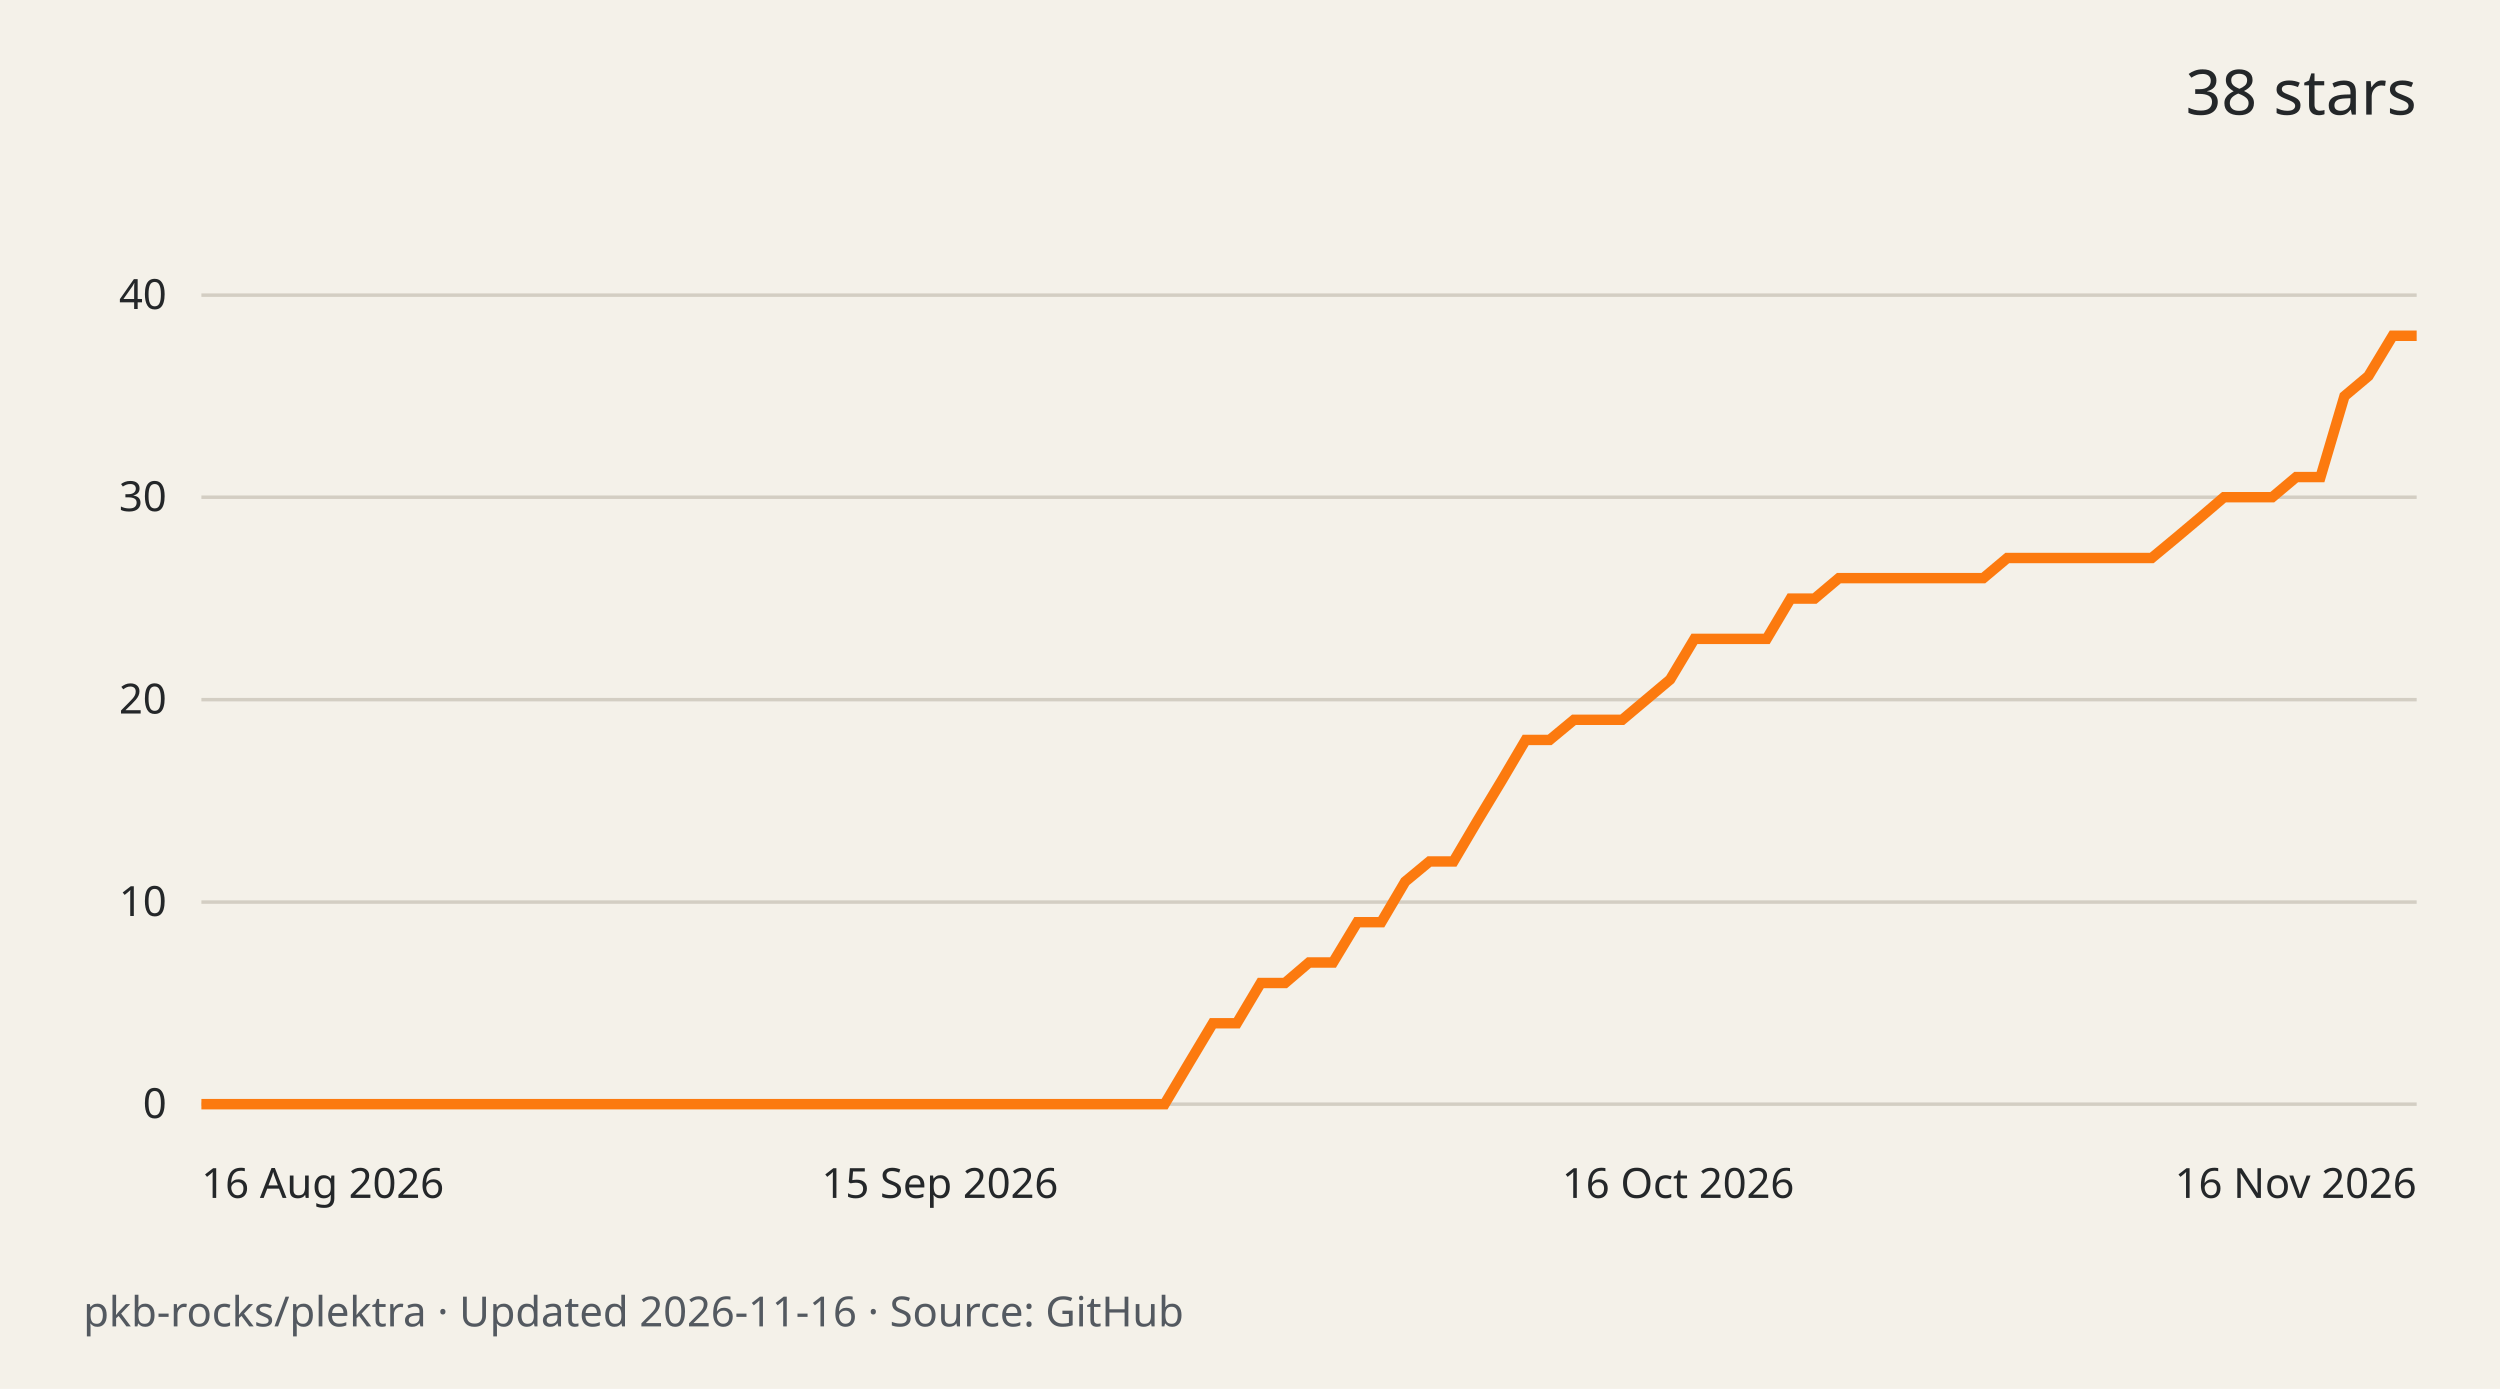
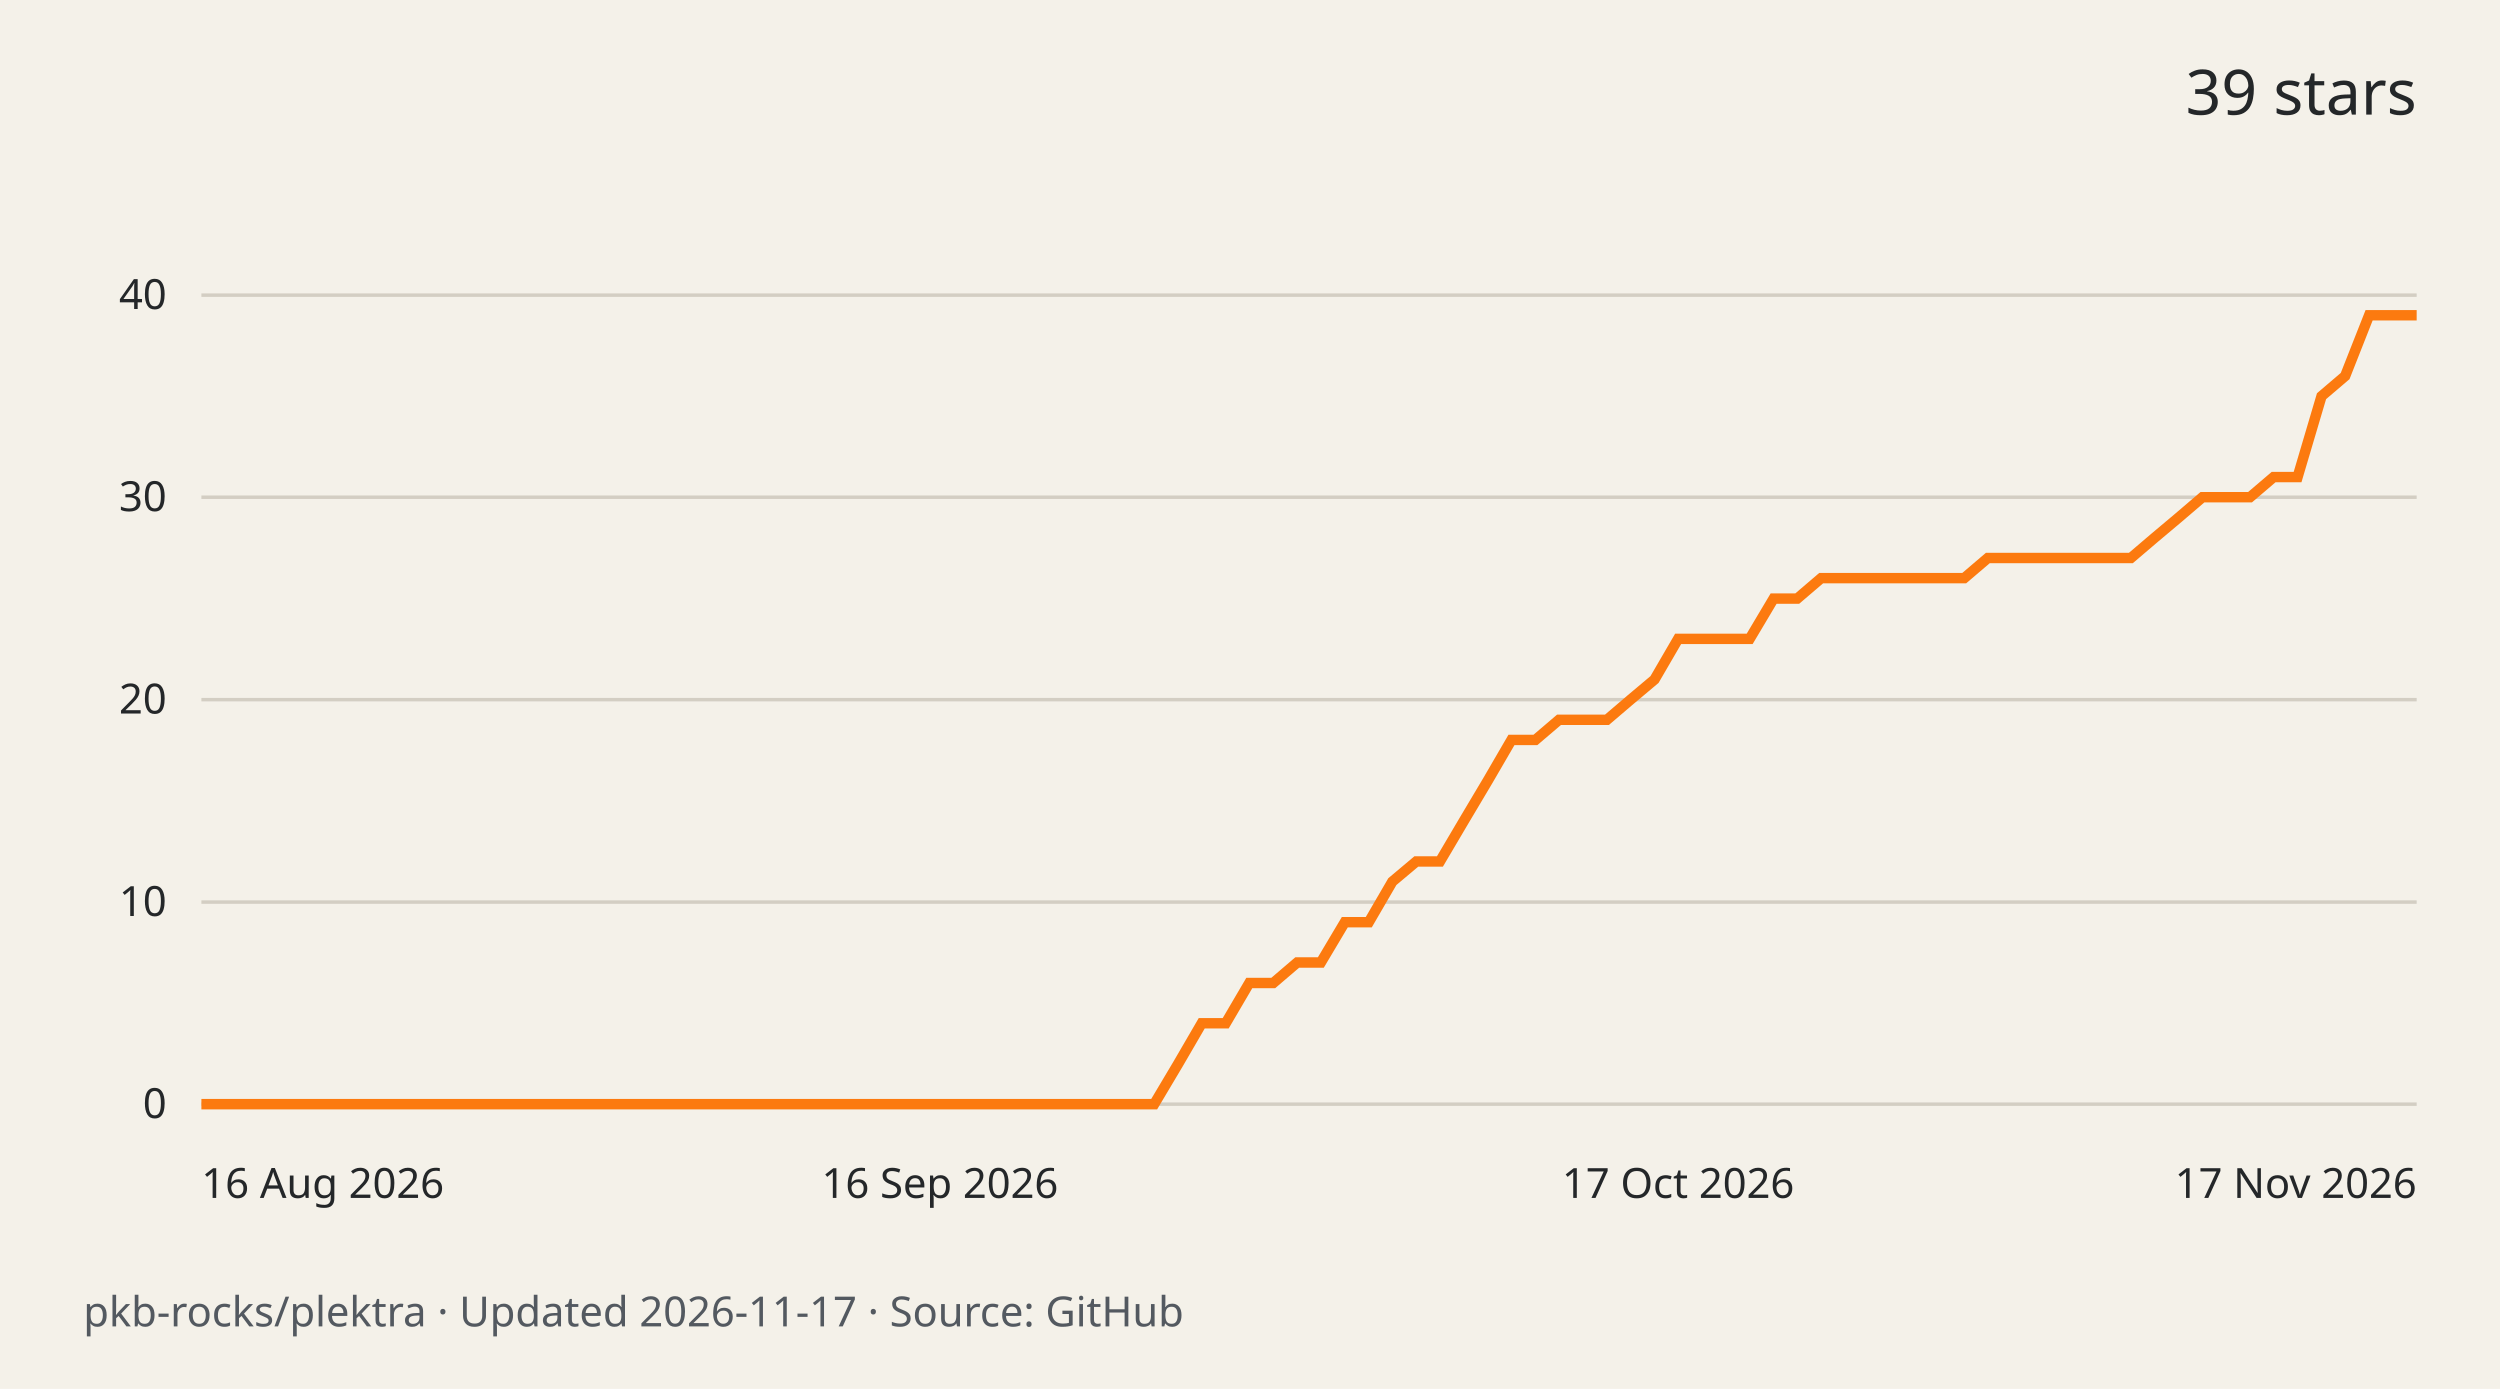
<svg xmlns="http://www.w3.org/2000/svg" width="720" height="400" viewBox="0 0 720 400" role="img" aria-labelledby="title desc">
  <rect width="720" height="400" fill="#f4f1e9" />
  <g font-family="system-ui,sans-serif" fill="#242729">
-     <text x="696" y="33" text-anchor="end" font-size="18">38 stars</text>
+     <text x="696" y="33" text-anchor="end" font-size="18">39 stars</text>
    <path d="M58 318.0H696" stroke="#d3cec3" />
    <text x="48" y="322.0" text-anchor="end" font-size="12">0</text>
    <path d="M58 259.8H696" stroke="#d3cec3" />
    <text x="48" y="263.8" text-anchor="end" font-size="12">10</text>
    <path d="M58 201.5H696" stroke="#d3cec3" />
    <text x="48" y="205.5" text-anchor="end" font-size="12">20</text>
    <path d="M58 143.2H696" stroke="#d3cec3" />
    <text x="48" y="147.2" text-anchor="end" font-size="12">30</text>
    <path d="M58 85.0H696" stroke="#d3cec3" />
    <text x="48" y="89.0" text-anchor="end" font-size="12">40</text>
-     <path d="M58.0 318.0 L64.9 318.0 L71.9 318.0 L78.8 318.0 L85.7 318.0 L92.7 318.0 L99.6 318.0 L106.5 318.0 L113.5 318.0 L120.4 318.0 L127.3 318.0 L134.3 318.0 L141.2 318.0 L148.2 318.0 L155.1 318.0 L162.0 318.0 L169.0 318.0 L175.9 318.0 L182.8 318.0 L189.8 318.0 L196.7 318.0 L203.6 318.0 L210.6 318.0 L217.5 318.0 L224.4 318.0 L231.4 318.0 L238.3 318.0 L245.2 318.0 L252.2 318.0 L259.1 318.0 L266.0 318.0 L273.0 318.0 L279.9 318.0 L286.8 318.0 L293.8 318.0 L300.7 318.0 L307.7 318.0 L314.6 318.0 L321.5 318.0 L328.5 318.0 L335.4 318.0 L342.3 306.4 L349.3 294.7 L356.2 294.7 L363.1 283.1 L370.1 283.1 L377.0 277.2 L383.9 277.2 L390.9 265.6 L397.8 265.6 L404.7 253.9 L411.7 248.1 L418.6 248.1 L425.5 236.4 L432.5 224.8 L439.4 213.1 L446.3 213.1 L453.3 207.3 L460.2 207.3 L467.2 207.3 L474.1 201.5 L481.0 195.7 L488.0 184.0 L494.9 184.0 L501.8 184.0 L508.8 184.0 L515.7 172.4 L522.6 172.4 L529.6 166.5 L536.5 166.5 L543.4 166.5 L550.4 166.5 L557.3 166.5 L564.2 166.5 L571.2 166.5 L578.1 160.7 L585.0 160.7 L592.0 160.7 L598.9 160.7 L605.8 160.7 L612.8 160.7 L619.7 160.7 L626.7 154.9 L633.6 149.1 L640.5 143.2 L647.5 143.2 L654.4 143.2 L661.3 137.4 L668.3 137.4 L675.2 114.1 L682.1 108.3 L689.1 96.7 L696.0 96.7" fill="none" stroke="#fc7a0f" stroke-width="3" />
+     <path d="M58.0 318.0 L64.9 318.0 L71.7 318.0 L78.6 318.0 L85.4 318.0 L92.3 318.0 L99.2 318.0 L106.0 318.0 L112.9 318.0 L119.7 318.0 L126.6 318.0 L133.5 318.0 L140.3 318.0 L147.2 318.0 L154.0 318.0 L160.9 318.0 L167.8 318.0 L174.6 318.0 L181.5 318.0 L188.3 318.0 L195.2 318.0 L202.1 318.0 L208.9 318.0 L215.8 318.0 L222.6 318.0 L229.5 318.0 L236.4 318.0 L243.2 318.0 L250.1 318.0 L256.9 318.0 L263.8 318.0 L270.7 318.0 L277.5 318.0 L284.4 318.0 L291.2 318.0 L298.1 318.0 L305.0 318.0 L311.8 318.0 L318.7 318.0 L325.5 318.0 L332.4 318.0 L339.3 306.4 L346.1 294.7 L353.0 294.7 L359.8 283.1 L366.7 283.1 L373.6 277.2 L380.4 277.2 L387.3 265.6 L394.2 265.6 L401.0 253.9 L407.9 248.1 L414.7 248.1 L421.6 236.4 L428.5 224.8 L435.3 213.1 L442.2 213.1 L449.0 207.3 L455.9 207.3 L462.8 207.3 L469.6 201.5 L476.5 195.7 L483.3 184.0 L490.2 184.0 L497.1 184.0 L503.9 184.0 L510.8 172.4 L517.6 172.4 L524.5 166.5 L531.4 166.5 L538.2 166.5 L545.1 166.5 L551.9 166.5 L558.8 166.5 L565.7 166.5 L572.5 160.7 L579.4 160.7 L586.2 160.7 L593.1 160.7 L600.0 160.7 L606.8 160.7 L613.7 160.7 L620.5 154.9 L627.4 149.1 L634.3 143.2 L641.1 143.2 L648.0 143.2 L654.8 137.4 L661.7 137.4 L668.6 114.1 L675.4 108.3 L682.3 90.8 L689.1 90.8 L696.0 90.8" fill="none" stroke="#fc7a0f" stroke-width="3" />
    <text x="58.0" y="345" text-anchor="start" font-size="12">16 Aug 2026</text>
-     <text x="270.7" y="345" text-anchor="middle" font-size="12">15 Sep 2026</text>
-     <text x="483.3" y="345" text-anchor="middle" font-size="12">16 Oct 2026</text>
-     <text x="696.0" y="345" text-anchor="end" font-size="12">16 Nov 2026</text>
-     <text x="24" y="382" font-size="12" fill="#535960">pkb-rocks/plektra · Updated 2026-11-16 · Source: GitHub</text>
+     <text x="270.7" y="345" text-anchor="middle" font-size="12">16 Sep 2026</text>
+     <text x="483.3" y="345" text-anchor="middle" font-size="12">17 Oct 2026</text>
+     <text x="696.0" y="345" text-anchor="end" font-size="12">17 Nov 2026</text>
+     <text x="24" y="382" font-size="12" fill="#535960">pkb-rocks/plektra · Updated 2026-11-17 · Source: GitHub</text>
  </g>
</svg>
